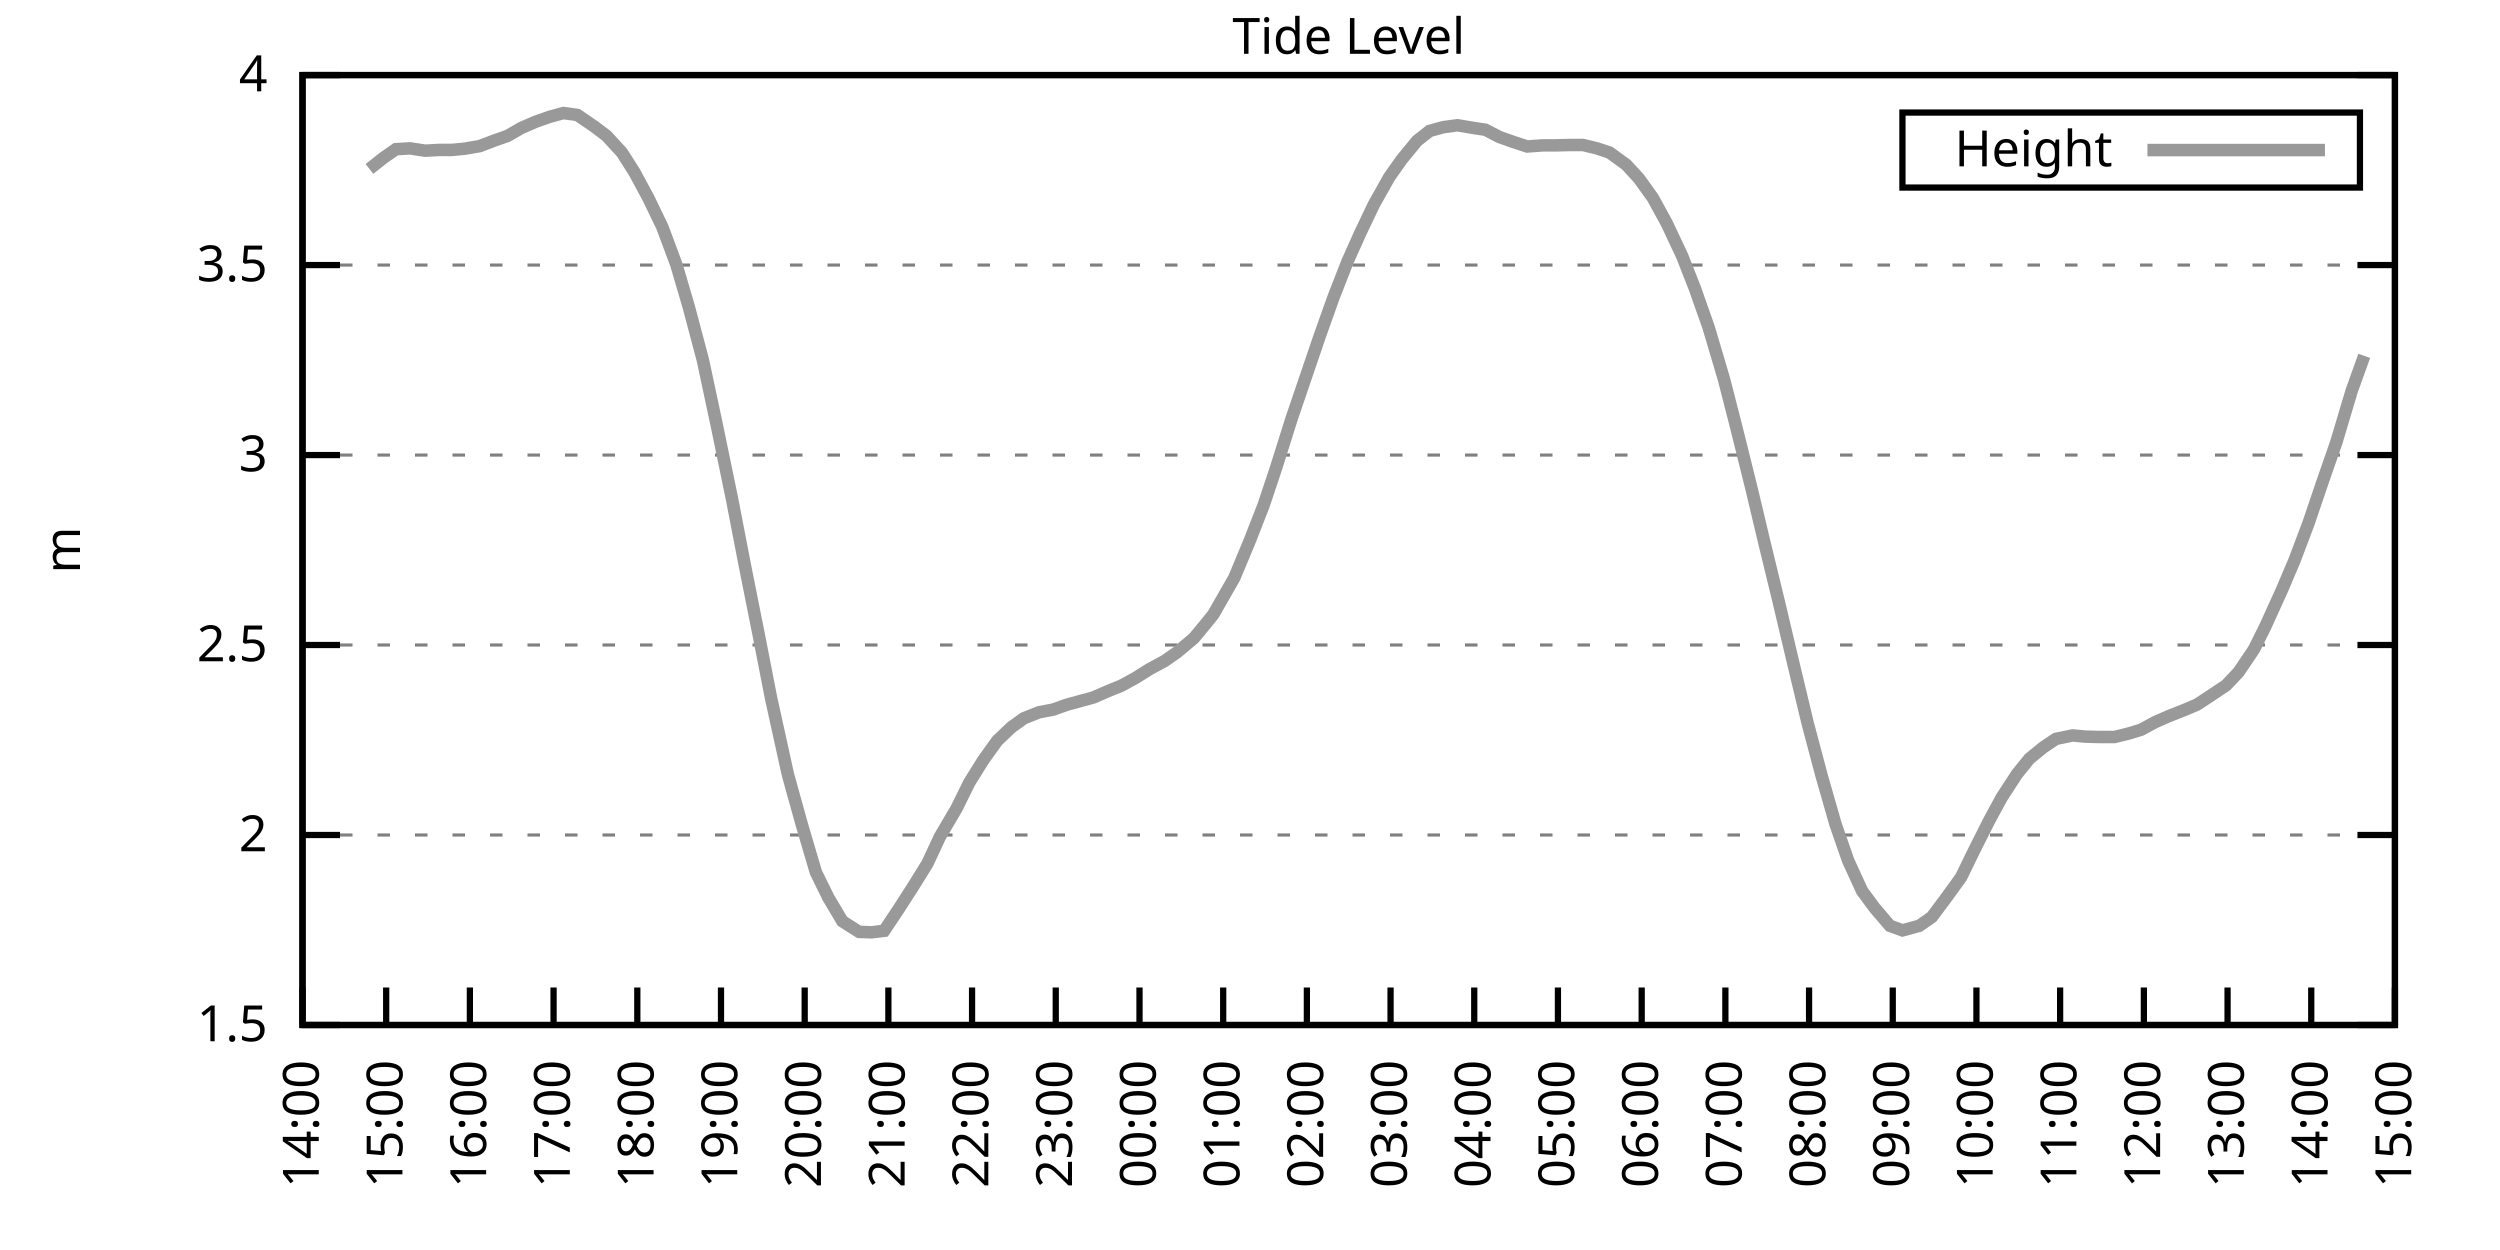
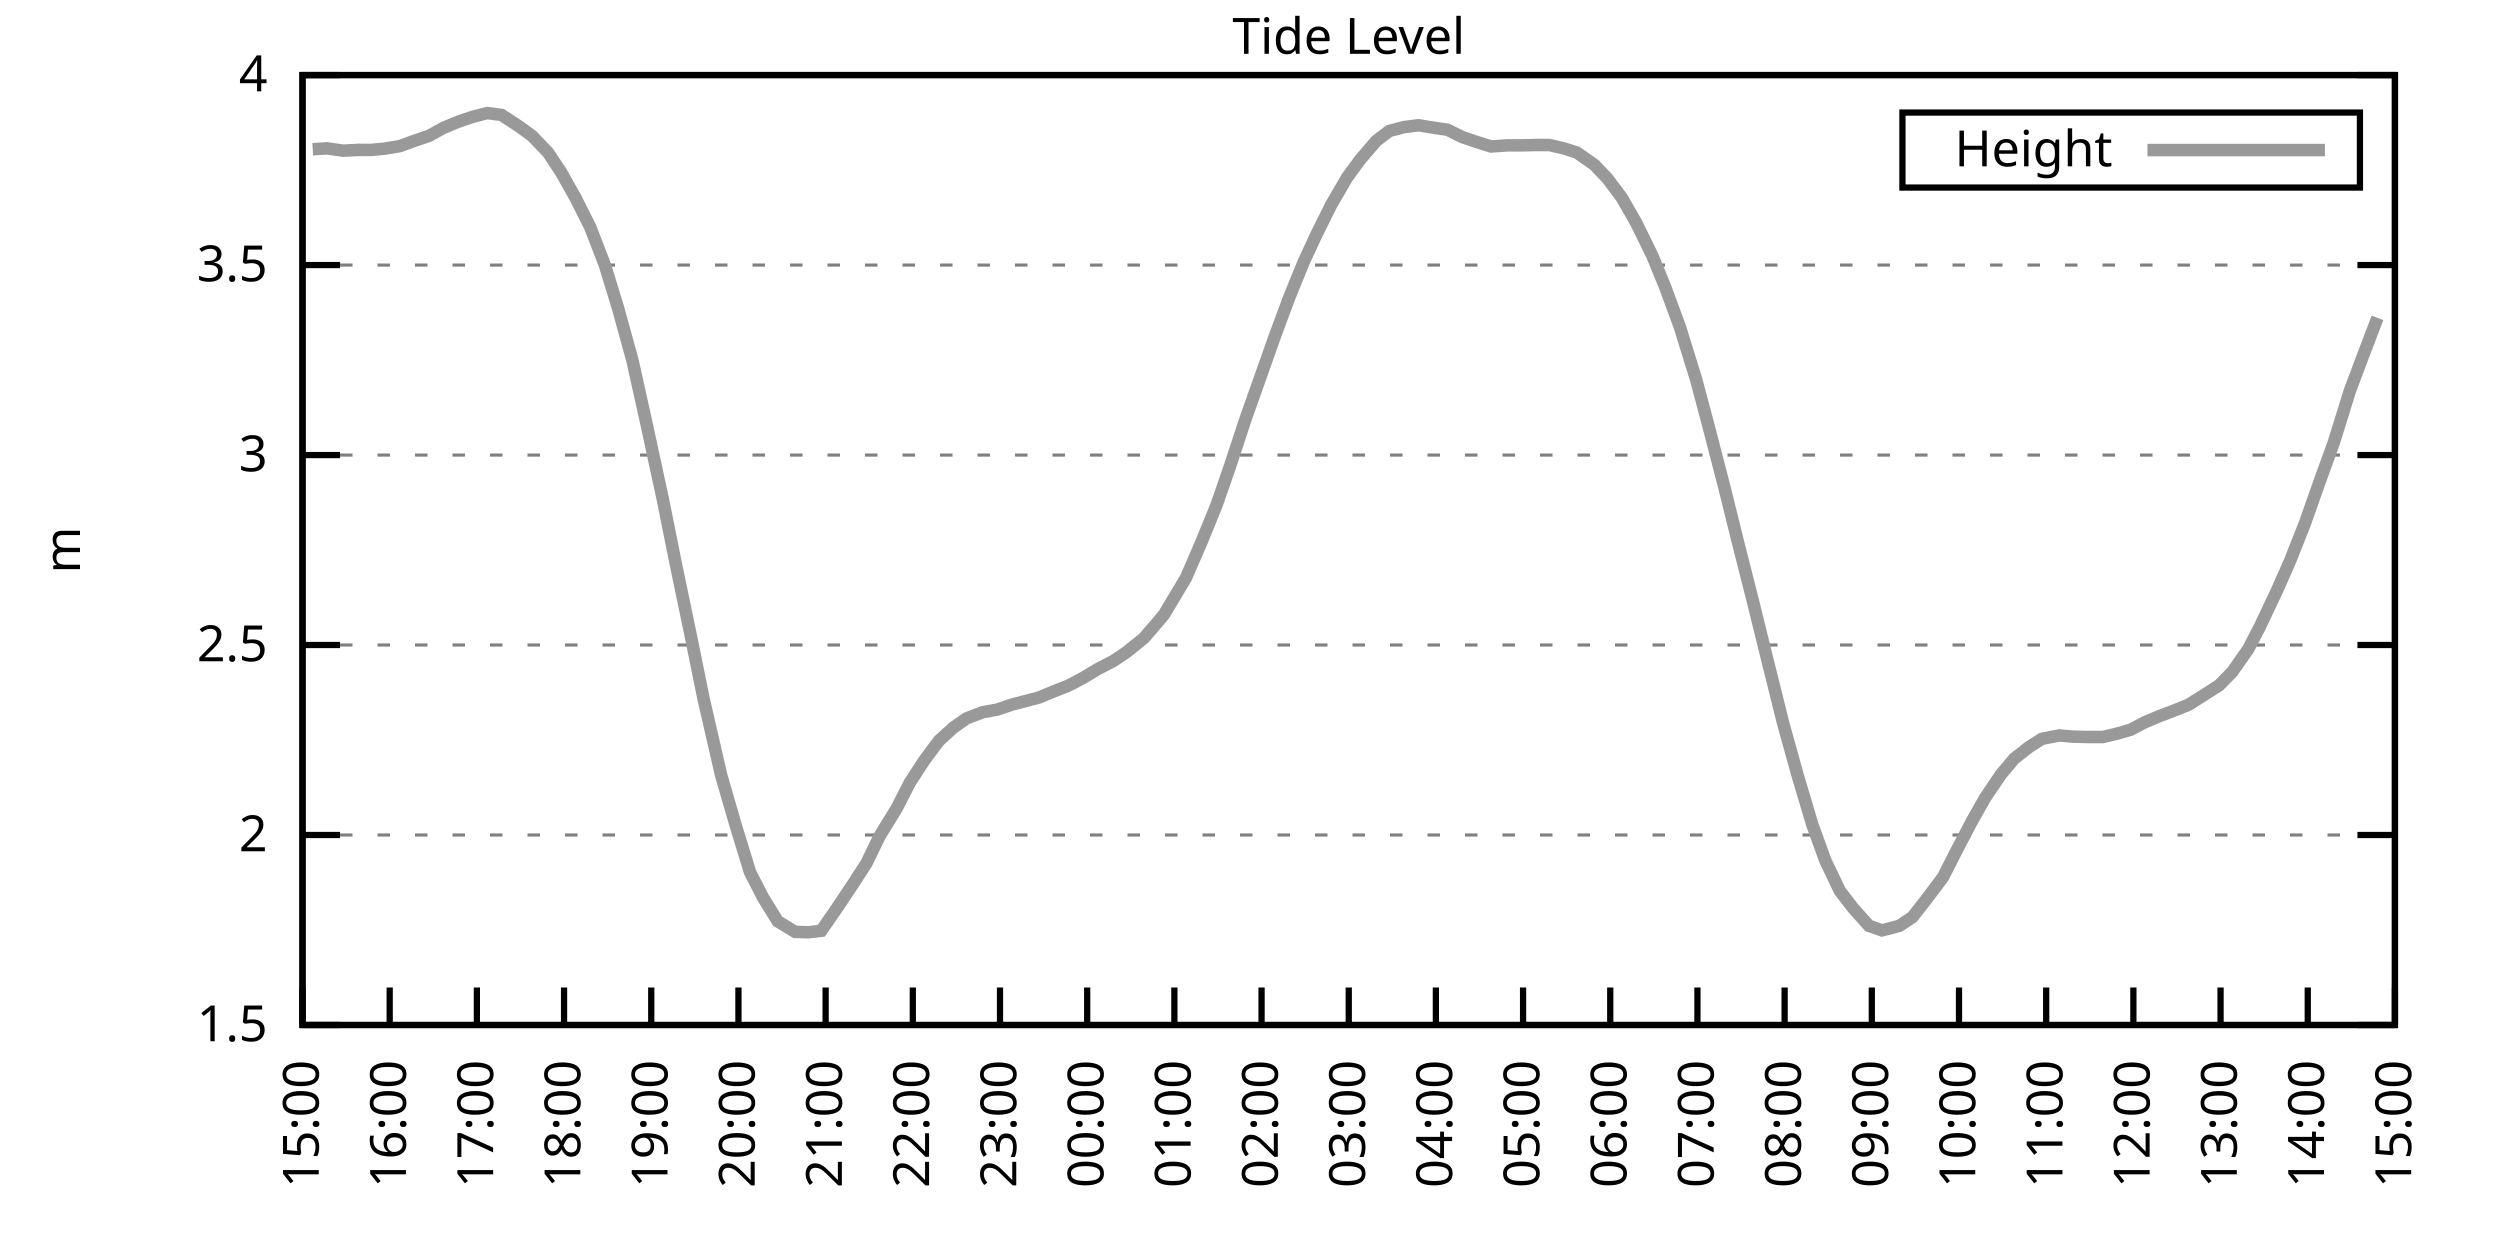
<svg xmlns="http://www.w3.org/2000/svg" xmlns:xlink="http://www.w3.org/1999/xlink" width="400" height="200" viewBox="0 0 400 200">
  <g id="gnuplot_canvas">
    <rect x="0" y="0" width="400" height="200" fill="none" />
    <defs>
      <circle id="gpDot" r="0.5" stroke-width="0.5" stroke="currentColor" />
      <path id="gpPt0" stroke-width="0.333" stroke="currentColor" d="M-1,0 h2 M0,-1 v2" />
      <path id="gpPt1" stroke-width="0.333" stroke="currentColor" d="M-1,-1 L1,1 M1,-1 L-1,1" />
      <path id="gpPt2" stroke-width="0.333" stroke="currentColor" d="M-1,0 L1,0 M0,-1 L0,1 M-1,-1 L1,1 M-1,1 L1,-1" />
      <rect id="gpPt3" stroke-width="0.333" stroke="currentColor" x="-1" y="-1" width="2" height="2" />
      <rect id="gpPt4" stroke-width="0.333" stroke="currentColor" fill="currentColor" x="-1" y="-1" width="2" height="2" />
      <circle id="gpPt5" stroke-width="0.333" stroke="currentColor" cx="0" cy="0" r="1" />
      <use xlink:href="#gpPt5" id="gpPt6" fill="currentColor" stroke="none" />
      <path id="gpPt7" stroke-width="0.333" stroke="currentColor" d="M0,-1.33 L-1.33,0.67 L1.33,0.67 z" />
      <use xlink:href="#gpPt7" id="gpPt8" fill="currentColor" stroke="none" />
      <use xlink:href="#gpPt7" id="gpPt9" stroke="currentColor" transform="rotate(180)" />
      <use xlink:href="#gpPt9" id="gpPt10" fill="currentColor" stroke="none" />
      <use xlink:href="#gpPt3" id="gpPt11" stroke="currentColor" transform="rotate(45)" />
      <use xlink:href="#gpPt11" id="gpPt12" fill="currentColor" stroke="none" />
      <path id="gpPt13" stroke-width="0.333" stroke="currentColor" d="M0,1.330 L1.265,0.411 L0.782,-1.067 L-0.782,-1.076 L-1.265,0.411 z" />
      <use xlink:href="#gpPt13" id="gpPt14" fill="currentColor" stroke="none" />
      <filter id="textbox" filterUnits="objectBoundingBox" x="0" y="0" height="1" width="1">
        <feFlood flood-color="white" flood-opacity="1" result="bgnd" />
        <feComposite in="SourceGraphic" in2="bgnd" operator="atop" />
      </filter>
      <filter id="greybox" filterUnits="objectBoundingBox" x="0" y="0" height="1" width="1">
        <feFlood flood-color="lightgrey" flood-opacity="1" result="grey" />
        <feComposite in="SourceGraphic" in2="grey" operator="atop" />
      </filter>
    </defs>
    <g fill="none" color="white" stroke="currentColor" stroke-width="1.00" stroke-linecap="butt" stroke-linejoin="miter">
</g>
    <g fill="none" color="black" stroke="currentColor" stroke-width="1.00" stroke-linecap="butt" stroke-linejoin="miter">
      <g stroke="none" shape-rendering="crispEdges">
        <polygon fill="rgb(255, 255, 255)" points="48.40,164.00 383.18,164.00 383.18,12.02 48.40,12.02 " />
      </g>
    </g>
    <g fill="none" color="black" stroke="currentColor" stroke-width="1.00" stroke-linecap="butt" stroke-linejoin="miter">
</g>
    <g fill="none" color="black" stroke="black" stroke-width="0.50" stroke-linecap="butt" stroke-linejoin="miter">
</g>
    <g fill="none" color="gray" stroke="currentColor" stroke-width="0.50" stroke-linecap="butt" stroke-linejoin="miter">
      <path stroke="gray" stroke-dasharray="2,4" class="gridline" d="M48.40,164.00 L383.19,164.00  " />
    </g>
    <g fill="none" color="gray" stroke="gray" stroke-width="1.00" stroke-linecap="butt" stroke-linejoin="miter">
</g>
    <g fill="none" color="black" stroke="currentColor" stroke-width="1.00" stroke-linecap="butt" stroke-linejoin="miter">
      <path stroke="black" d="M48.40,164.00 L54.40,164.00 M383.19,164.00 L377.19,164.00  " />
      <g transform="translate(42.80,166.60)" stroke="none" fill="black" font-family="Sans" font-size="8.00" text-anchor="end">
        <text>
          <tspan font-family="Sans"> 1.5</tspan>
        </text>
      </g>
    </g>
    <g fill="none" color="black" stroke="currentColor" stroke-width="1.00" stroke-linecap="butt" stroke-linejoin="miter">
</g>
    <g fill="none" color="black" stroke="black" stroke-width="0.50" stroke-linecap="butt" stroke-linejoin="miter">
</g>
    <g fill="none" color="gray" stroke="currentColor" stroke-width="0.50" stroke-linecap="butt" stroke-linejoin="miter">
      <path stroke="gray" stroke-dasharray="2,4" class="gridline" d="M48.40,133.60 L383.19,133.60  " />
    </g>
    <g fill="none" color="gray" stroke="gray" stroke-width="1.00" stroke-linecap="butt" stroke-linejoin="miter">
</g>
    <g fill="none" color="black" stroke="currentColor" stroke-width="1.00" stroke-linecap="butt" stroke-linejoin="miter">
      <path stroke="black" d="M48.40,133.60 L54.40,133.60 M383.19,133.60 L377.19,133.60  " />
      <g transform="translate(42.80,136.20)" stroke="none" fill="black" font-family="Sans" font-size="8.00" text-anchor="end">
        <text>
          <tspan font-family="Sans"> 2</tspan>
        </text>
      </g>
    </g>
    <g fill="none" color="black" stroke="currentColor" stroke-width="1.00" stroke-linecap="butt" stroke-linejoin="miter">
</g>
    <g fill="none" color="black" stroke="black" stroke-width="0.50" stroke-linecap="butt" stroke-linejoin="miter">
</g>
    <g fill="none" color="gray" stroke="currentColor" stroke-width="0.50" stroke-linecap="butt" stroke-linejoin="miter">
      <path stroke="gray" stroke-dasharray="2,4" class="gridline" d="M48.40,103.20 L383.19,103.20  " />
    </g>
    <g fill="none" color="gray" stroke="gray" stroke-width="1.00" stroke-linecap="butt" stroke-linejoin="miter">
</g>
    <g fill="none" color="black" stroke="currentColor" stroke-width="1.00" stroke-linecap="butt" stroke-linejoin="miter">
      <path stroke="black" d="M48.40,103.20 L54.40,103.20 M383.19,103.20 L377.19,103.20  " />
      <g transform="translate(42.80,105.80)" stroke="none" fill="black" font-family="Sans" font-size="8.00" text-anchor="end">
        <text>
          <tspan font-family="Sans"> 2.5</tspan>
        </text>
      </g>
    </g>
    <g fill="none" color="black" stroke="currentColor" stroke-width="1.00" stroke-linecap="butt" stroke-linejoin="miter">
</g>
    <g fill="none" color="black" stroke="black" stroke-width="0.50" stroke-linecap="butt" stroke-linejoin="miter">
</g>
    <g fill="none" color="gray" stroke="currentColor" stroke-width="0.50" stroke-linecap="butt" stroke-linejoin="miter">
      <path stroke="gray" stroke-dasharray="2,4" class="gridline" d="M48.40,72.81 L383.19,72.81  " />
    </g>
    <g fill="none" color="gray" stroke="gray" stroke-width="1.00" stroke-linecap="butt" stroke-linejoin="miter">
</g>
    <g fill="none" color="black" stroke="currentColor" stroke-width="1.00" stroke-linecap="butt" stroke-linejoin="miter">
      <path stroke="black" d="M48.40,72.81 L54.40,72.81 M383.19,72.81 L377.19,72.81  " />
      <g transform="translate(42.80,75.41)" stroke="none" fill="black" font-family="Sans" font-size="8.00" text-anchor="end">
        <text>
          <tspan font-family="Sans"> 3</tspan>
        </text>
      </g>
    </g>
    <g fill="none" color="black" stroke="currentColor" stroke-width="1.00" stroke-linecap="butt" stroke-linejoin="miter">
</g>
    <g fill="none" color="black" stroke="black" stroke-width="0.50" stroke-linecap="butt" stroke-linejoin="miter">
</g>
    <g fill="none" color="gray" stroke="currentColor" stroke-width="0.50" stroke-linecap="butt" stroke-linejoin="miter">
      <path stroke="gray" stroke-dasharray="2,4" class="gridline" d="M48.40,42.41 L383.19,42.41  " />
    </g>
    <g fill="none" color="gray" stroke="gray" stroke-width="1.00" stroke-linecap="butt" stroke-linejoin="miter">
</g>
    <g fill="none" color="black" stroke="currentColor" stroke-width="1.00" stroke-linecap="butt" stroke-linejoin="miter">
      <path stroke="black" d="M48.40,42.41 L54.40,42.41 M383.19,42.41 L377.19,42.41  " />
      <g transform="translate(42.80,45.01)" stroke="none" fill="black" font-family="Sans" font-size="8.00" text-anchor="end">
        <text>
          <tspan font-family="Sans"> 3.5</tspan>
        </text>
      </g>
    </g>
    <g fill="none" color="black" stroke="currentColor" stroke-width="1.00" stroke-linecap="butt" stroke-linejoin="miter">
</g>
    <g fill="none" color="black" stroke="black" stroke-width="0.50" stroke-linecap="butt" stroke-linejoin="miter">
</g>
    <g fill="none" color="gray" stroke="currentColor" stroke-width="0.50" stroke-linecap="butt" stroke-linejoin="miter">
      <path stroke="gray" stroke-dasharray="2,4" class="gridline" d="M48.40,12.01 L383.19,12.01  " />
    </g>
    <g fill="none" color="gray" stroke="gray" stroke-width="1.00" stroke-linecap="butt" stroke-linejoin="miter">
</g>
    <g fill="none" color="black" stroke="currentColor" stroke-width="1.00" stroke-linecap="butt" stroke-linejoin="miter">
      <path stroke="black" d="M48.40,12.01 L54.40,12.01 M383.19,12.01 L377.19,12.01  " />
      <g transform="translate(42.80,14.61)" stroke="none" fill="black" font-family="Sans" font-size="8.00" text-anchor="end">
        <text>
          <tspan font-family="Sans"> 4</tspan>
        </text>
      </g>
    </g>
    <g fill="none" color="black" stroke="currentColor" stroke-width="1.00" stroke-linecap="butt" stroke-linejoin="miter">
      <path stroke="black" d="M48.40,164.00 L48.40,158.00  " />
      <g transform="translate(51.00,169.60) rotate(270.00)" stroke="none" fill="black" font-family="Sans" font-size="8.00" text-anchor="end">
        <text>
-           <tspan font-family="Sans">14:00</tspan>
-         </text>
-       </g>
-     </g>
-     <g fill="none" color="black" stroke="currentColor" stroke-width="1.00" stroke-linecap="butt" stroke-linejoin="miter">
-       <path stroke="black" d="M61.79,164.00 L61.79,158.00  " />
-       <g transform="translate(64.39,169.60) rotate(270.00)" stroke="none" fill="black" font-family="Sans" font-size="8.00" text-anchor="end">
-         <text>
          <tspan font-family="Sans">15:00</tspan>
        </text>
      </g>
    </g>
    <g fill="none" color="black" stroke="currentColor" stroke-width="1.00" stroke-linecap="butt" stroke-linejoin="miter">
-       <path stroke="black" d="M75.18,164.00 L75.18,158.00  " />
-       <g transform="translate(77.78,169.60) rotate(270.00)" stroke="none" fill="black" font-family="Sans" font-size="8.00" text-anchor="end">
+       <path stroke="black" d="M62.35,164.00 L62.35,158.00  " />
+       <g transform="translate(64.95,169.60) rotate(270.00)" stroke="none" fill="black" font-family="Sans" font-size="8.00" text-anchor="end">
        <text>
          <tspan font-family="Sans">16:00</tspan>
        </text>
      </g>
    </g>
    <g fill="none" color="black" stroke="currentColor" stroke-width="1.00" stroke-linecap="butt" stroke-linejoin="miter">
-       <path stroke="black" d="M88.57,164.00 L88.57,158.00  " />
-       <g transform="translate(91.17,169.60) rotate(270.00)" stroke="none" fill="black" font-family="Sans" font-size="8.00" text-anchor="end">
+       <path stroke="black" d="M76.30,164.00 L76.30,158.00  " />
+       <g transform="translate(78.90,169.60) rotate(270.00)" stroke="none" fill="black" font-family="Sans" font-size="8.00" text-anchor="end">
        <text>
          <tspan font-family="Sans">17:00</tspan>
        </text>
      </g>
    </g>
    <g fill="none" color="black" stroke="currentColor" stroke-width="1.00" stroke-linecap="butt" stroke-linejoin="miter">
-       <path stroke="black" d="M101.97,164.00 L101.97,158.00  " />
-       <g transform="translate(104.57,169.60) rotate(270.00)" stroke="none" fill="black" font-family="Sans" font-size="8.00" text-anchor="end">
+       <path stroke="black" d="M90.25,164.00 L90.25,158.00  " />
+       <g transform="translate(92.85,169.60) rotate(270.00)" stroke="none" fill="black" font-family="Sans" font-size="8.00" text-anchor="end">
        <text>
          <tspan font-family="Sans">18:00</tspan>
        </text>
      </g>
    </g>
    <g fill="none" color="black" stroke="currentColor" stroke-width="1.00" stroke-linecap="butt" stroke-linejoin="miter">
-       <path stroke="black" d="M115.36,164.00 L115.36,158.00  " />
-       <g transform="translate(117.96,169.60) rotate(270.00)" stroke="none" fill="black" font-family="Sans" font-size="8.00" text-anchor="end">
+       <path stroke="black" d="M104.20,164.00 L104.20,158.00  " />
+       <g transform="translate(106.80,169.60) rotate(270.00)" stroke="none" fill="black" font-family="Sans" font-size="8.00" text-anchor="end">
        <text>
          <tspan font-family="Sans">19:00</tspan>
        </text>
      </g>
    </g>
    <g fill="none" color="black" stroke="currentColor" stroke-width="1.00" stroke-linecap="butt" stroke-linejoin="miter">
-       <path stroke="black" d="M128.75,164.00 L128.75,158.00  " />
-       <g transform="translate(131.35,169.60) rotate(270.00)" stroke="none" fill="black" font-family="Sans" font-size="8.00" text-anchor="end">
+       <path stroke="black" d="M118.15,164.00 L118.15,158.00  " />
+       <g transform="translate(120.75,169.60) rotate(270.00)" stroke="none" fill="black" font-family="Sans" font-size="8.00" text-anchor="end">
        <text>
          <tspan font-family="Sans">20:00</tspan>
        </text>
      </g>
    </g>
    <g fill="none" color="black" stroke="currentColor" stroke-width="1.00" stroke-linecap="butt" stroke-linejoin="miter">
-       <path stroke="black" d="M142.14,164.00 L142.14,158.00  " />
-       <g transform="translate(144.74,169.60) rotate(270.00)" stroke="none" fill="black" font-family="Sans" font-size="8.00" text-anchor="end">
+       <path stroke="black" d="M132.10,164.00 L132.10,158.00  " />
+       <g transform="translate(134.70,169.60) rotate(270.00)" stroke="none" fill="black" font-family="Sans" font-size="8.00" text-anchor="end">
        <text>
          <tspan font-family="Sans">21:00</tspan>
        </text>
      </g>
    </g>
    <g fill="none" color="black" stroke="currentColor" stroke-width="1.00" stroke-linecap="butt" stroke-linejoin="miter">
-       <path stroke="black" d="M155.53,164.00 L155.53,158.00  " />
-       <g transform="translate(158.13,169.60) rotate(270.00)" stroke="none" fill="black" font-family="Sans" font-size="8.00" text-anchor="end">
+       <path stroke="black" d="M146.05,164.00 L146.05,158.00  " />
+       <g transform="translate(148.65,169.60) rotate(270.00)" stroke="none" fill="black" font-family="Sans" font-size="8.00" text-anchor="end">
        <text>
          <tspan font-family="Sans">22:00</tspan>
        </text>
      </g>
    </g>
    <g fill="none" color="black" stroke="currentColor" stroke-width="1.00" stroke-linecap="butt" stroke-linejoin="miter">
-       <path stroke="black" d="M168.92,164.00 L168.92,158.00  " />
-       <g transform="translate(171.52,169.60) rotate(270.00)" stroke="none" fill="black" font-family="Sans" font-size="8.00" text-anchor="end">
+       <path stroke="black" d="M160.00,164.00 L160.00,158.00  " />
+       <g transform="translate(162.60,169.60) rotate(270.00)" stroke="none" fill="black" font-family="Sans" font-size="8.00" text-anchor="end">
        <text>
          <tspan font-family="Sans">23:00</tspan>
        </text>
      </g>
    </g>
    <g fill="none" color="black" stroke="currentColor" stroke-width="1.00" stroke-linecap="butt" stroke-linejoin="miter">
-       <path stroke="black" d="M182.32,164.00 L182.32,158.00  " />
-       <g transform="translate(184.92,169.60) rotate(270.00)" stroke="none" fill="black" font-family="Sans" font-size="8.00" text-anchor="end">
+       <path stroke="black" d="M173.95,164.00 L173.95,158.00  " />
+       <g transform="translate(176.55,169.60) rotate(270.00)" stroke="none" fill="black" font-family="Sans" font-size="8.00" text-anchor="end">
        <text>
          <tspan font-family="Sans">00:00</tspan>
        </text>
      </g>
    </g>
    <g fill="none" color="black" stroke="currentColor" stroke-width="1.00" stroke-linecap="butt" stroke-linejoin="miter">
-       <path stroke="black" d="M195.71,164.00 L195.71,158.00  " />
-       <g transform="translate(198.31,169.60) rotate(270.00)" stroke="none" fill="black" font-family="Sans" font-size="8.00" text-anchor="end">
+       <path stroke="black" d="M187.90,164.00 L187.90,158.00  " />
+       <g transform="translate(190.50,169.60) rotate(270.00)" stroke="none" fill="black" font-family="Sans" font-size="8.00" text-anchor="end">
        <text>
          <tspan font-family="Sans">01:00</tspan>
        </text>
      </g>
    </g>
    <g fill="none" color="black" stroke="currentColor" stroke-width="1.00" stroke-linecap="butt" stroke-linejoin="miter">
-       <path stroke="black" d="M209.10,164.00 L209.10,158.00  " />
-       <g transform="translate(211.70,169.60) rotate(270.00)" stroke="none" fill="black" font-family="Sans" font-size="8.00" text-anchor="end">
+       <path stroke="black" d="M201.85,164.00 L201.85,158.00  " />
+       <g transform="translate(204.45,169.60) rotate(270.00)" stroke="none" fill="black" font-family="Sans" font-size="8.00" text-anchor="end">
        <text>
          <tspan font-family="Sans">02:00</tspan>
        </text>
      </g>
    </g>
    <g fill="none" color="black" stroke="currentColor" stroke-width="1.00" stroke-linecap="butt" stroke-linejoin="miter">
-       <path stroke="black" d="M222.49,164.00 L222.49,158.00  " />
-       <g transform="translate(225.09,169.60) rotate(270.00)" stroke="none" fill="black" font-family="Sans" font-size="8.00" text-anchor="end">
+       <path stroke="black" d="M215.80,164.00 L215.80,158.00  " />
+       <g transform="translate(218.40,169.60) rotate(270.00)" stroke="none" fill="black" font-family="Sans" font-size="8.00" text-anchor="end">
        <text>
          <tspan font-family="Sans">03:00</tspan>
        </text>
      </g>
    </g>
    <g fill="none" color="black" stroke="currentColor" stroke-width="1.00" stroke-linecap="butt" stroke-linejoin="miter">
-       <path stroke="black" d="M235.88,164.00 L235.88,158.00  " />
-       <g transform="translate(238.48,169.60) rotate(270.00)" stroke="none" fill="black" font-family="Sans" font-size="8.00" text-anchor="end">
+       <path stroke="black" d="M229.74,164.00 L229.74,158.00  " />
+       <g transform="translate(232.34,169.60) rotate(270.00)" stroke="none" fill="black" font-family="Sans" font-size="8.00" text-anchor="end">
        <text>
          <tspan font-family="Sans">04:00</tspan>
        </text>
      </g>
    </g>
    <g fill="none" color="black" stroke="currentColor" stroke-width="1.00" stroke-linecap="butt" stroke-linejoin="miter">
-       <path stroke="black" d="M249.27,164.00 L249.27,158.00  " />
-       <g transform="translate(251.87,169.60) rotate(270.00)" stroke="none" fill="black" font-family="Sans" font-size="8.00" text-anchor="end">
+       <path stroke="black" d="M243.69,164.00 L243.69,158.00  " />
+       <g transform="translate(246.29,169.60) rotate(270.00)" stroke="none" fill="black" font-family="Sans" font-size="8.00" text-anchor="end">
        <text>
          <tspan font-family="Sans">05:00</tspan>
        </text>
      </g>
    </g>
    <g fill="none" color="black" stroke="currentColor" stroke-width="1.00" stroke-linecap="butt" stroke-linejoin="miter">
-       <path stroke="black" d="M262.67,164.00 L262.67,158.00  " />
-       <g transform="translate(265.27,169.60) rotate(270.00)" stroke="none" fill="black" font-family="Sans" font-size="8.00" text-anchor="end">
+       <path stroke="black" d="M257.64,164.00 L257.64,158.00  " />
+       <g transform="translate(260.24,169.60) rotate(270.00)" stroke="none" fill="black" font-family="Sans" font-size="8.00" text-anchor="end">
        <text>
          <tspan font-family="Sans">06:00</tspan>
        </text>
      </g>
    </g>
    <g fill="none" color="black" stroke="currentColor" stroke-width="1.00" stroke-linecap="butt" stroke-linejoin="miter">
-       <path stroke="black" d="M276.06,164.00 L276.06,158.00  " />
-       <g transform="translate(278.66,169.60) rotate(270.00)" stroke="none" fill="black" font-family="Sans" font-size="8.00" text-anchor="end">
+       <path stroke="black" d="M271.59,164.00 L271.59,158.00  " />
+       <g transform="translate(274.19,169.60) rotate(270.00)" stroke="none" fill="black" font-family="Sans" font-size="8.00" text-anchor="end">
        <text>
          <tspan font-family="Sans">07:00</tspan>
        </text>
      </g>
    </g>
    <g fill="none" color="black" stroke="currentColor" stroke-width="1.00" stroke-linecap="butt" stroke-linejoin="miter">
-       <path stroke="black" d="M289.45,164.00 L289.45,158.00  " />
-       <g transform="translate(292.05,169.60) rotate(270.00)" stroke="none" fill="black" font-family="Sans" font-size="8.00" text-anchor="end">
+       <path stroke="black" d="M285.54,164.00 L285.54,158.00  " />
+       <g transform="translate(288.14,169.60) rotate(270.00)" stroke="none" fill="black" font-family="Sans" font-size="8.00" text-anchor="end">
        <text>
          <tspan font-family="Sans">08:00</tspan>
        </text>
      </g>
    </g>
    <g fill="none" color="black" stroke="currentColor" stroke-width="1.00" stroke-linecap="butt" stroke-linejoin="miter">
-       <path stroke="black" d="M302.84,164.00 L302.84,158.00  " />
-       <g transform="translate(305.44,169.60) rotate(270.00)" stroke="none" fill="black" font-family="Sans" font-size="8.00" text-anchor="end">
+       <path stroke="black" d="M299.49,164.00 L299.49,158.00  " />
+       <g transform="translate(302.09,169.60) rotate(270.00)" stroke="none" fill="black" font-family="Sans" font-size="8.00" text-anchor="end">
        <text>
          <tspan font-family="Sans">09:00</tspan>
        </text>
      </g>
    </g>
    <g fill="none" color="black" stroke="currentColor" stroke-width="1.00" stroke-linecap="butt" stroke-linejoin="miter">
-       <path stroke="black" d="M316.23,164.00 L316.23,158.00  " />
-       <g transform="translate(318.83,169.60) rotate(270.00)" stroke="none" fill="black" font-family="Sans" font-size="8.00" text-anchor="end">
+       <path stroke="black" d="M313.44,164.00 L313.44,158.00  " />
+       <g transform="translate(316.04,169.60) rotate(270.00)" stroke="none" fill="black" font-family="Sans" font-size="8.00" text-anchor="end">
        <text>
          <tspan font-family="Sans">10:00</tspan>
        </text>
      </g>
    </g>
    <g fill="none" color="black" stroke="currentColor" stroke-width="1.00" stroke-linecap="butt" stroke-linejoin="miter">
-       <path stroke="black" d="M329.62,164.00 L329.62,158.00  " />
-       <g transform="translate(332.22,169.60) rotate(270.00)" stroke="none" fill="black" font-family="Sans" font-size="8.00" text-anchor="end">
+       <path stroke="black" d="M327.39,164.00 L327.39,158.00  " />
+       <g transform="translate(329.99,169.60) rotate(270.00)" stroke="none" fill="black" font-family="Sans" font-size="8.00" text-anchor="end">
        <text>
          <tspan font-family="Sans">11:00</tspan>
        </text>
      </g>
    </g>
    <g fill="none" color="black" stroke="currentColor" stroke-width="1.00" stroke-linecap="butt" stroke-linejoin="miter">
-       <path stroke="black" d="M343.02,164.00 L343.02,158.00  " />
-       <g transform="translate(345.62,169.60) rotate(270.00)" stroke="none" fill="black" font-family="Sans" font-size="8.00" text-anchor="end">
+       <path stroke="black" d="M341.34,164.00 L341.34,158.00  " />
+       <g transform="translate(343.94,169.60) rotate(270.00)" stroke="none" fill="black" font-family="Sans" font-size="8.00" text-anchor="end">
        <text>
          <tspan font-family="Sans">12:00</tspan>
        </text>
      </g>
    </g>
    <g fill="none" color="black" stroke="currentColor" stroke-width="1.00" stroke-linecap="butt" stroke-linejoin="miter">
-       <path stroke="black" d="M356.41,164.00 L356.41,158.00  " />
-       <g transform="translate(359.01,169.60) rotate(270.00)" stroke="none" fill="black" font-family="Sans" font-size="8.00" text-anchor="end">
+       <path stroke="black" d="M355.29,164.00 L355.29,158.00  " />
+       <g transform="translate(357.89,169.60) rotate(270.00)" stroke="none" fill="black" font-family="Sans" font-size="8.00" text-anchor="end">
        <text>
          <tspan font-family="Sans">13:00</tspan>
        </text>
      </g>
    </g>
    <g fill="none" color="black" stroke="currentColor" stroke-width="1.00" stroke-linecap="butt" stroke-linejoin="miter">
-       <path stroke="black" d="M369.80,164.00 L369.80,158.00  " />
-       <g transform="translate(372.40,169.60) rotate(270.00)" stroke="none" fill="black" font-family="Sans" font-size="8.00" text-anchor="end">
+       <path stroke="black" d="M369.24,164.00 L369.24,158.00  " />
+       <g transform="translate(371.84,169.60) rotate(270.00)" stroke="none" fill="black" font-family="Sans" font-size="8.00" text-anchor="end">
        <text>
          <tspan font-family="Sans">14:00</tspan>
        </text>
      </g>
    </g>
    <g fill="none" color="black" stroke="currentColor" stroke-width="1.00" stroke-linecap="butt" stroke-linejoin="miter">
      <path stroke="black" d="M383.19,164.00 L383.19,158.00  " />
      <g transform="translate(385.79,169.60) rotate(270.00)" stroke="none" fill="black" font-family="Sans" font-size="8.00" text-anchor="end">
        <text>
          <tspan font-family="Sans">15:00</tspan>
        </text>
      </g>
    </g>
    <g fill="none" color="black" stroke="currentColor" stroke-width="1.00" stroke-linecap="butt" stroke-linejoin="miter">
</g>
    <g fill="none" color="black" stroke="currentColor" stroke-width="1.00" stroke-linecap="butt" stroke-linejoin="miter">
      <path stroke="black" d="M48.40,12.01 L48.40,164.00 L383.19,164.00 L383.19,12.01 L48.40,12.01 Z  " />
    </g>
    <g fill="none" color="black" stroke="currentColor" stroke-width="1.00" stroke-linecap="butt" stroke-linejoin="miter">
</g>
    <g fill="none" color="black" stroke="currentColor" stroke-width="1.00" stroke-linecap="butt" stroke-linejoin="miter">
      <path stroke="black" d="M304.39,30.01 L304.39,18.01 L377.59,18.01 L377.59,30.01 L304.39,30.01 Z  " />
    </g>
    <g id="Tide_level_plot_1">
      <g fill="none" color="white" stroke="black" stroke-width="2.00" stroke-linecap="butt" stroke-linejoin="miter">
</g>
      <g fill="none" color="black" stroke="currentColor" stroke-width="2.00" stroke-linecap="butt" stroke-linejoin="miter">
        <g transform="translate(337.99,26.61)" stroke="none" fill="black" font-family="Sans" font-size="8.00" text-anchor="end">
          <text>
            <tspan font-family="Sans">Height</tspan>
          </text>
        </g>
      </g>
      <g fill="none" color="black" stroke="currentColor" stroke-width="2.00" stroke-linecap="butt" stroke-linejoin="miter">
-         <path stroke="rgb(153, 153, 153)" d="M343.59,24.01 L371.99,24.01 M59.11,27.03 L61.35,25.26 L63.35,23.87 L65.59,23.74 L68.04,24.11 L70.27,23.99   L72.28,23.99 L74.29,23.80 L76.75,23.38 L78.98,22.53 L81.21,21.74 L83.44,20.46 L85.67,19.49 L87.91,18.70   L90.14,18.09 L92.37,18.39 L95.05,20.22 L97.06,21.74 L99.51,24.41 L101.52,27.57 L103.75,31.71 L105.98,36.33   L108.22,42.35 L110.22,49.16 L112.46,57.61 L114.69,68.06 L117.14,79.92 L119.15,90.32 L121.38,101.50 L123.39,111.78   L126.07,123.94 L128.30,131.96 L130.54,139.56 L132.54,143.63 L134.78,147.40 L137.45,149.10 L139.46,149.17 L141.47,148.92   L143.70,145.58 L146.16,141.75 L148.39,138.16 L150.40,133.85 L153.08,129.29 L155.09,125.21 L157.32,121.63 L159.55,118.52   L161.78,116.40 L163.79,114.94 L166.25,113.96 L168.48,113.54 L170.71,112.75 L172.94,112.14 L174.95,111.59 L177.18,110.62   L179.41,109.71 L181.65,108.49 L183.88,107.09 L186.33,105.76 L188.34,104.36 L191.02,102.11 L193.03,99.68 L194.15,98.28   L197.49,92.44 L199.95,86.55 L202.18,80.83 L204.19,74.81 L206.64,67.03 L208.65,61.13 L211.11,53.90 L213.34,47.64   L215.57,41.92 L217.58,37.42 L219.81,32.74 L222.27,28.36 L224.28,25.51 L226.73,22.53 L228.74,20.95 L230.97,20.34   L233.20,20.04 L235.66,20.46 L237.67,20.76 L239.90,21.92 L242.13,22.71 L244.36,23.44 L246.82,23.26 L248.83,23.26   L251.28,23.20 L253.29,23.20 L255.52,23.74 L257.53,24.41 L260.21,26.36 L262.22,28.55 L264.45,31.65 L266.68,35.72   L269.14,40.95 L271.15,46.06 L273.38,52.38 L275.83,60.65 L277.84,68.49 L280.30,78.40 L282.31,86.85 L284.54,96.03   L286.77,105.45 L289.23,115.73 L291.46,124.12 L293.69,131.90 L295.70,137.68 L297.93,142.54 L299.94,145.27 L302.39,148.13   L304.40,148.86 L307.08,148.13 L309.09,146.73 L311.32,143.75 L313.78,140.35 L315.79,136.22 L318.24,131.35 L320.25,127.64   L322.70,123.87 L324.71,121.38 L326.95,119.56 L328.95,118.22 L331.63,117.67 L333.64,117.86 L335.87,117.92 L338.33,117.92   L340.56,117.37 L342.57,116.76 L344.80,115.55 L347.03,114.57 L349.49,113.60 L351.50,112.75 L353.73,111.29 L356.18,109.65   L358.19,107.52 L360.65,103.87 L362.43,100.29 L365.11,94.39 L367.12,89.65 L369.35,83.75 L371.58,77.18 L373.82,70.74   L376.27,62.53 L378.28,56.94  " />
+         <path stroke="rgb(153, 153, 153)" d="M343.59,24.01 L371.99,24.01 M50.03,23.87 L52.35,23.74 L54.91,24.11 L57.23,23.99 L59.33,23.99 L61.42,23.80   L63.98,23.38 L66.30,22.53 L68.63,21.74 L70.95,20.46 L73.28,19.49 L75.60,18.70 L77.93,18.09 L80.25,18.39   L83.04,20.22 L85.13,21.74 L87.69,24.41 L89.78,27.57 L92.11,31.71 L94.43,36.33 L96.76,42.35 L98.85,49.16   L101.18,57.61 L103.50,68.06 L106.06,79.92 L108.15,90.32 L110.48,101.50 L112.57,111.78 L115.36,123.94 L117.68,131.96   L120.01,139.56 L122.10,143.63 L124.43,147.40 L127.22,149.10 L129.31,149.17 L131.40,148.92 L133.72,145.58 L136.28,141.75   L138.61,138.16 L140.70,133.85 L143.49,129.29 L145.58,125.21 L147.91,121.63 L150.23,118.52 L152.56,116.40 L154.65,114.94   L157.21,113.96 L159.53,113.54 L161.86,112.75 L164.18,112.14 L166.27,111.59 L168.60,110.62 L170.92,109.71 L173.25,108.49   L175.57,107.09 L178.13,105.76 L180.22,104.36 L183.01,102.11 L185.11,99.68 L186.27,98.28 L189.76,92.44 L192.31,86.55   L194.64,80.83 L196.73,74.81 L199.29,67.03 L201.38,61.13 L203.94,53.90 L206.26,47.64 L208.59,41.92 L210.68,37.42   L213.01,32.74 L215.56,28.36 L217.65,25.51 L220.21,22.53 L222.30,20.95 L224.63,20.34 L226.95,20.04 L229.51,20.46   L231.60,20.76 L233.93,21.92 L236.25,22.71 L238.58,23.44 L241.14,23.26 L243.23,23.26 L245.79,23.20 L247.88,23.20   L250.20,23.74 L252.30,24.41 L255.09,26.36 L257.18,28.55 L259.50,31.65 L261.83,35.72 L264.39,40.95 L266.48,46.06   L268.80,52.38 L271.36,60.65 L273.45,68.49 L276.01,78.40 L278.10,86.85 L280.43,96.03 L282.75,105.45 L285.31,115.73   L287.64,124.12 L289.96,131.90 L292.05,137.68 L294.38,142.54 L296.47,145.27 L299.03,148.13 L301.12,148.86 L303.91,148.13   L306.00,146.73 L308.33,143.75 L310.88,140.35 L312.98,136.22 L315.53,131.35 L317.63,127.64 L320.18,123.87 L322.28,121.38   L324.60,119.56 L326.69,118.22 L329.48,117.67 L331.58,117.86 L333.90,117.92 L336.46,117.92 L338.78,117.37 L340.88,116.76   L343.20,115.55 L345.53,114.57 L348.08,113.60 L350.18,112.75 L352.50,111.29 L355.06,109.65 L357.15,107.52 L359.71,103.87   L361.57,100.29 L364.36,94.39 L366.45,89.65 L368.78,83.75 L371.10,77.18 L373.43,70.74 L375.98,62.53 L378.08,56.94   L380.40,50.86  " />
      </g>
    </g>
    <g fill="none" color="black" stroke="currentColor" stroke-width="2.00" stroke-linecap="butt" stroke-linejoin="miter">
</g>
    <g fill="none" color="black" stroke="black" stroke-width="1.00" stroke-linecap="butt" stroke-linejoin="miter">
</g>
    <g fill="none" color="black" stroke="currentColor" stroke-width="1.00" stroke-linecap="butt" stroke-linejoin="miter">
      <path stroke="black" d="M48.40,12.01 L48.40,164.00 L383.19,164.00 L383.19,12.01 L48.40,12.01 Z  " />
      <g transform="translate(12.80,88.01) rotate(270.00)" stroke="none" fill="black" font-family="Sans" font-size="8.00" text-anchor="middle">
        <text>
          <tspan font-family="Sans">m</tspan>
        </text>
      </g>
    </g>
    <g fill="none" color="black" stroke="currentColor" stroke-width="1.00" stroke-linecap="butt" stroke-linejoin="miter">
</g>
    <g fill="none" color="black" stroke="currentColor" stroke-width="1.00" stroke-linecap="butt" stroke-linejoin="miter">
      <g transform="translate(215.79,8.61)" stroke="none" fill="black" font-family="Sans" font-size="8.00" text-anchor="middle">
        <text>
          <tspan font-family="Sans">Tide Level</tspan>
        </text>
      </g>
    </g>
    <g fill="none" color="black" stroke="currentColor" stroke-width="1.00" stroke-linecap="butt" stroke-linejoin="miter">
</g>
  </g>
</svg>
